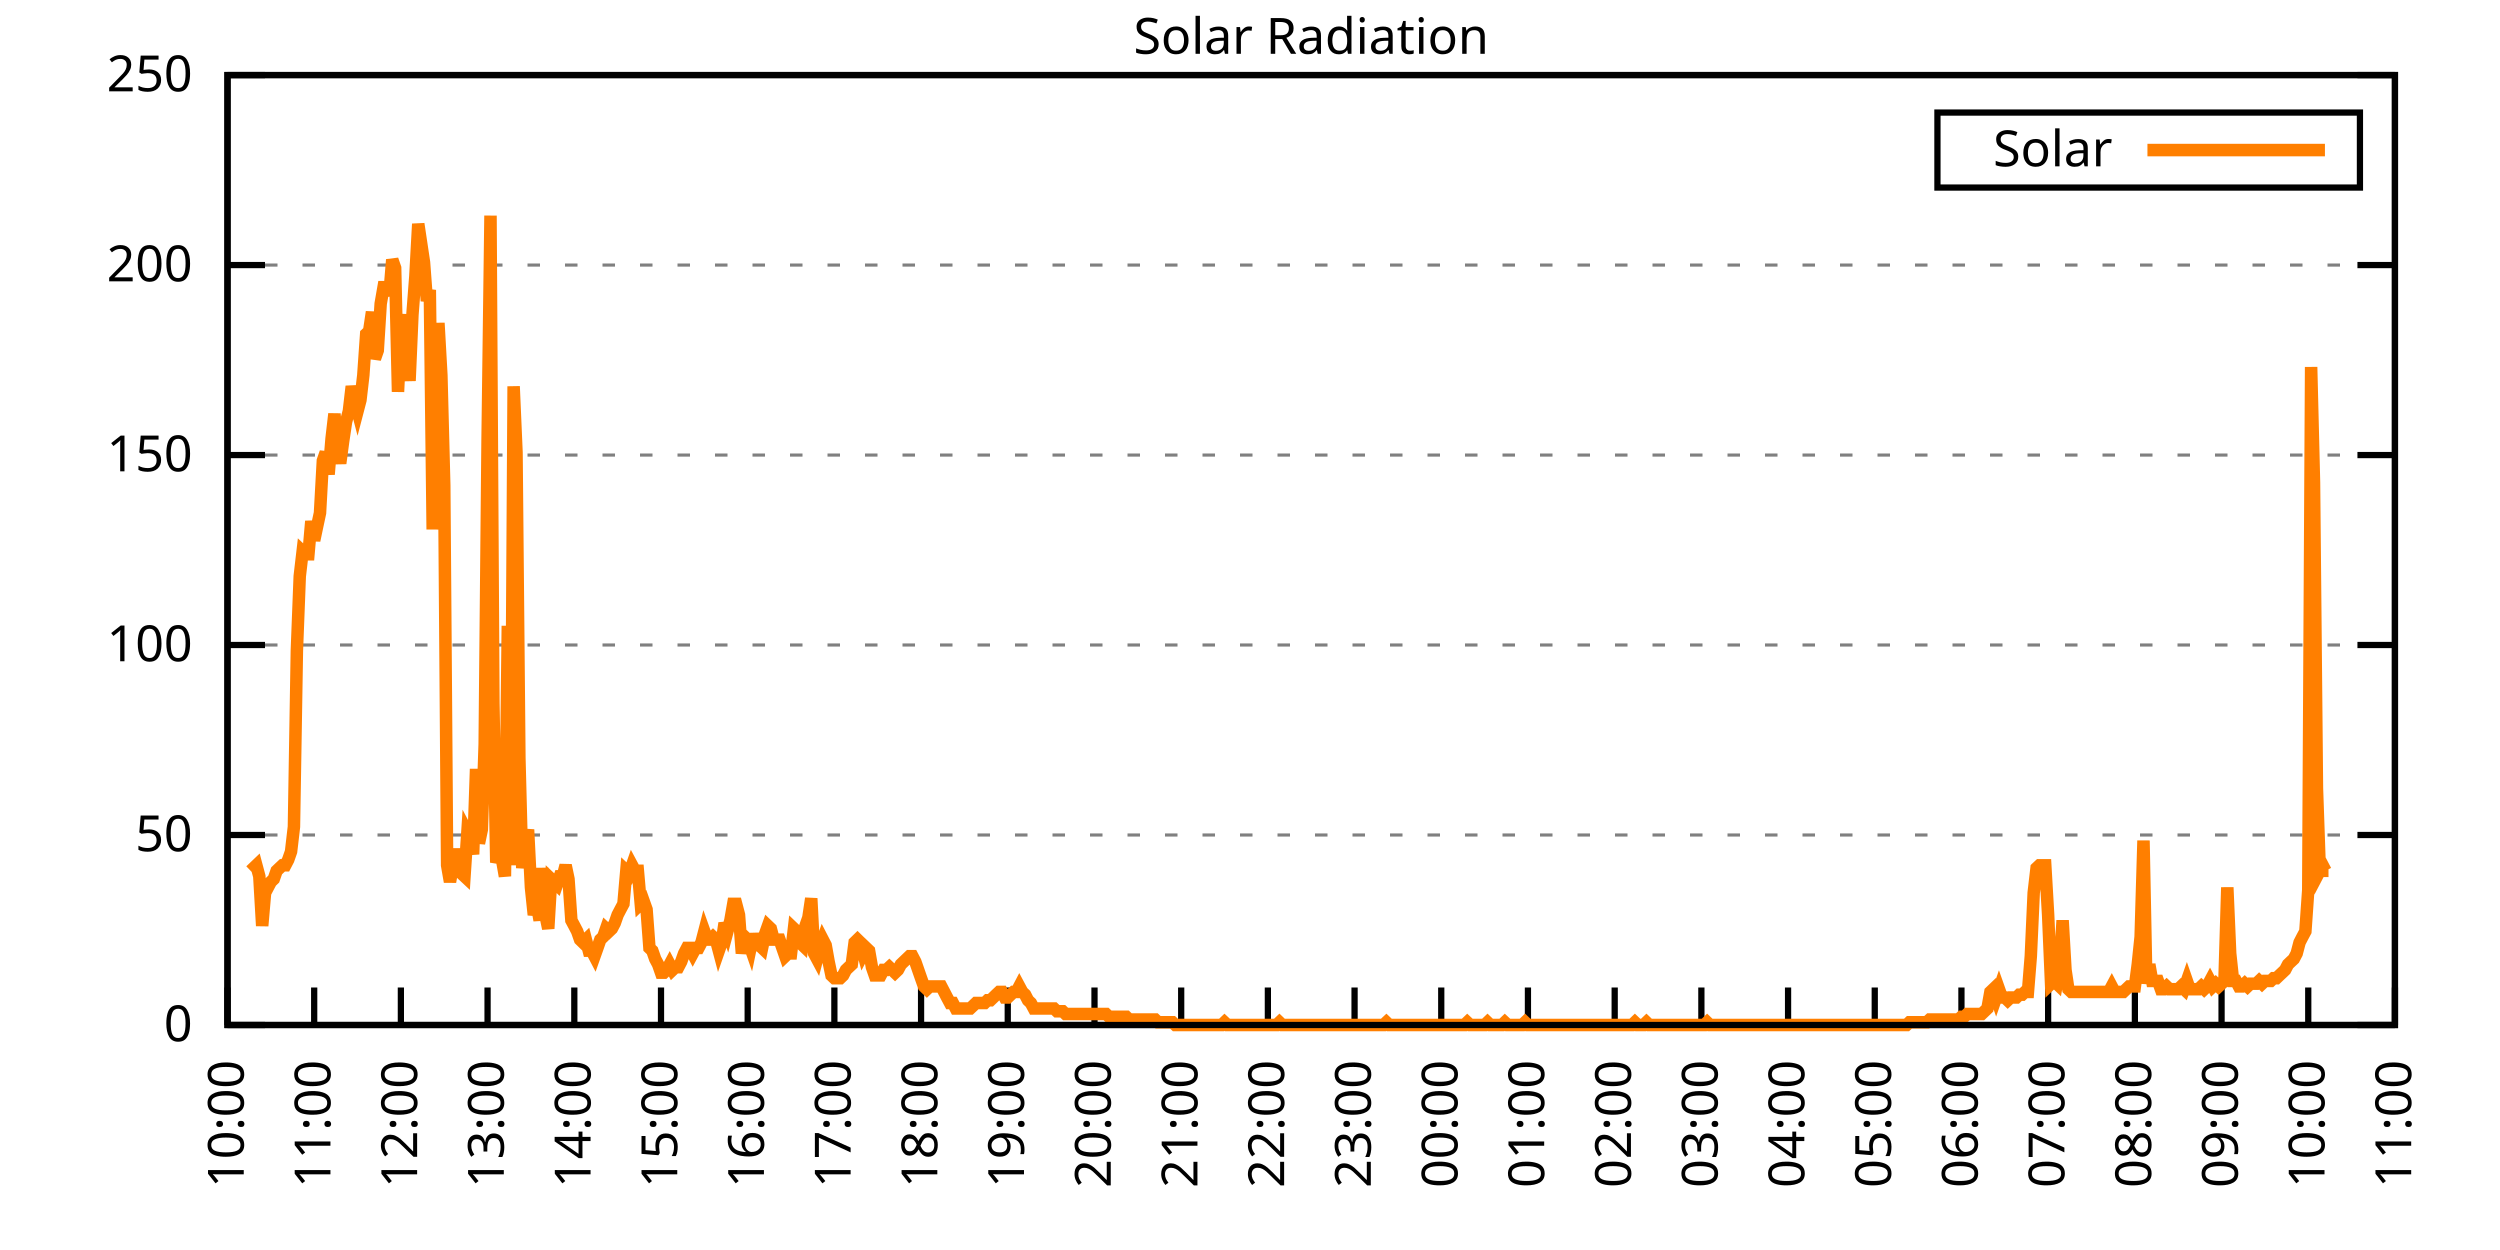
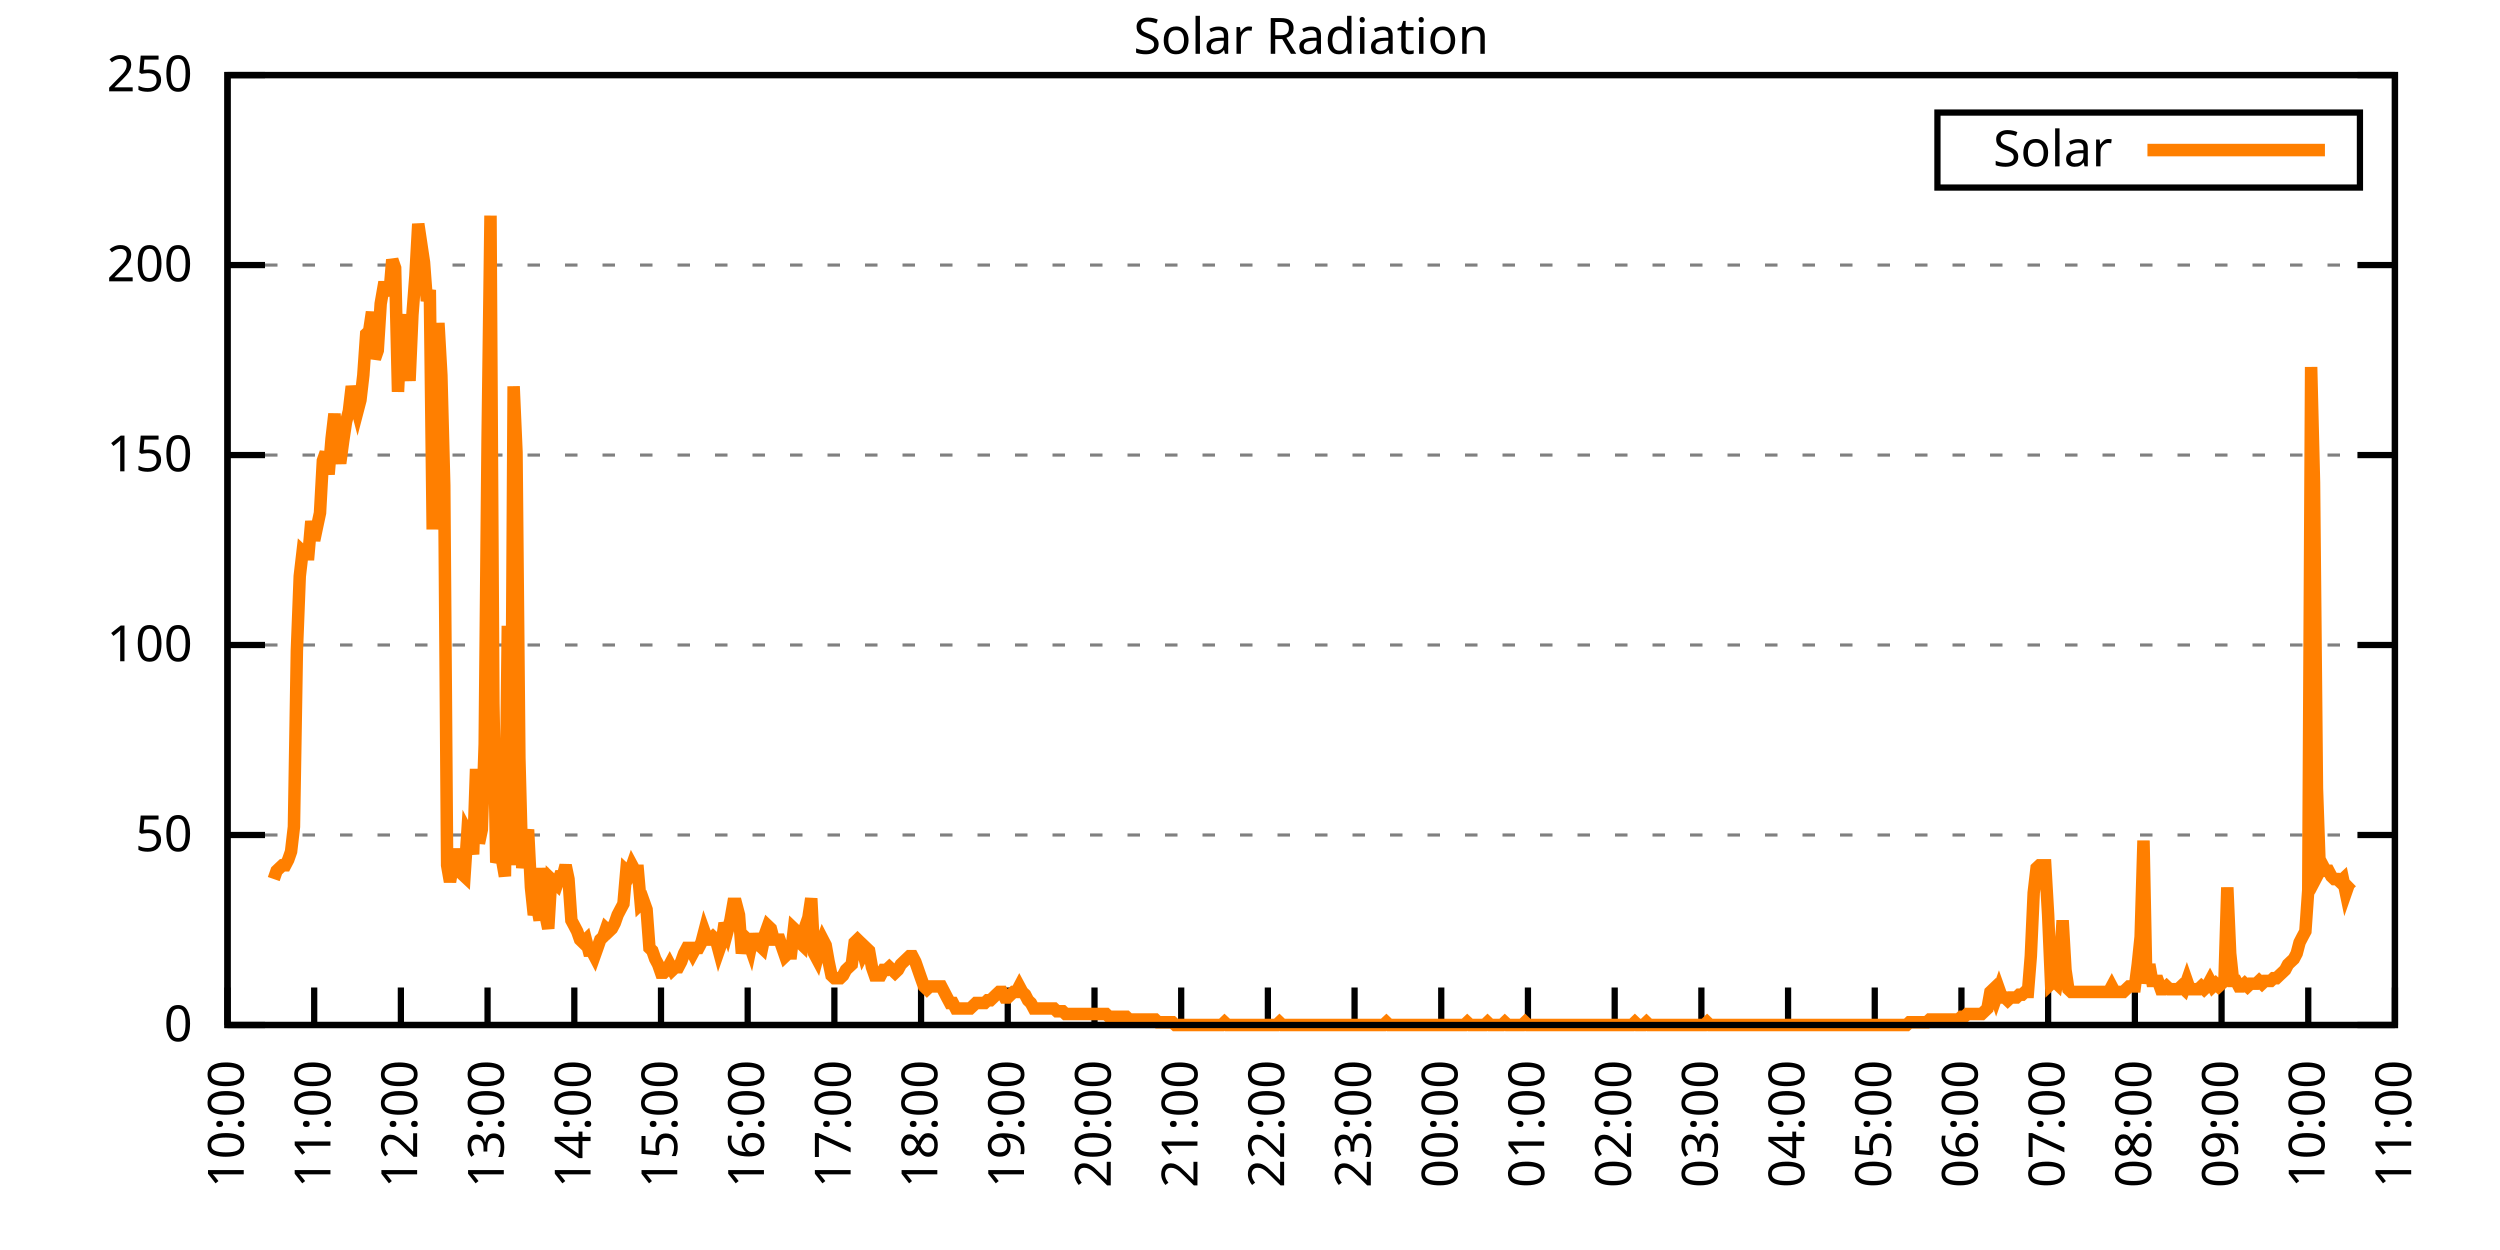
<svg xmlns="http://www.w3.org/2000/svg" xmlns:xlink="http://www.w3.org/1999/xlink" width="400" height="200" viewBox="0 0 400 200">
  <g id="gnuplot_canvas">
    <rect x="0" y="0" width="400" height="200" fill="none" />
    <defs>
      <circle id="gpDot" r="0.5" stroke-width="0.5" stroke="currentColor" />
      <path id="gpPt0" stroke-width="0.333" stroke="currentColor" d="M-1,0 h2 M0,-1 v2" />
      <path id="gpPt1" stroke-width="0.333" stroke="currentColor" d="M-1,-1 L1,1 M1,-1 L-1,1" />
      <path id="gpPt2" stroke-width="0.333" stroke="currentColor" d="M-1,0 L1,0 M0,-1 L0,1 M-1,-1 L1,1 M-1,1 L1,-1" />
      <rect id="gpPt3" stroke-width="0.333" stroke="currentColor" x="-1" y="-1" width="2" height="2" />
      <rect id="gpPt4" stroke-width="0.333" stroke="currentColor" fill="currentColor" x="-1" y="-1" width="2" height="2" />
      <circle id="gpPt5" stroke-width="0.333" stroke="currentColor" cx="0" cy="0" r="1" />
      <use xlink:href="#gpPt5" id="gpPt6" fill="currentColor" stroke="none" />
      <path id="gpPt7" stroke-width="0.333" stroke="currentColor" d="M0,-1.33 L-1.33,0.67 L1.33,0.67 z" />
      <use xlink:href="#gpPt7" id="gpPt8" fill="currentColor" stroke="none" />
      <use xlink:href="#gpPt7" id="gpPt9" stroke="currentColor" transform="rotate(180)" />
      <use xlink:href="#gpPt9" id="gpPt10" fill="currentColor" stroke="none" />
      <use xlink:href="#gpPt3" id="gpPt11" stroke="currentColor" transform="rotate(45)" />
      <use xlink:href="#gpPt11" id="gpPt12" fill="currentColor" stroke="none" />
      <path id="gpPt13" stroke-width="0.333" stroke="currentColor" d="M0,1.330 L1.265,0.411 L0.782,-1.067 L-0.782,-1.076 L-1.265,0.411 z" />
      <use xlink:href="#gpPt13" id="gpPt14" fill="currentColor" stroke="none" />
      <filter id="textbox" filterUnits="objectBoundingBox" x="0" y="0" height="1" width="1">
        <feFlood flood-color="white" flood-opacity="1" result="bgnd" />
        <feComposite in="SourceGraphic" in2="bgnd" operator="atop" />
      </filter>
      <filter id="greybox" filterUnits="objectBoundingBox" x="0" y="0" height="1" width="1">
        <feFlood flood-color="lightgrey" flood-opacity="1" result="grey" />
        <feComposite in="SourceGraphic" in2="grey" operator="atop" />
      </filter>
    </defs>
    <g fill="none" color="white" stroke="currentColor" stroke-width="1.00" stroke-linecap="butt" stroke-linejoin="miter">
</g>
    <g fill="none" color="black" stroke="currentColor" stroke-width="1.00" stroke-linecap="butt" stroke-linejoin="miter">
      <g stroke="none" shape-rendering="crispEdges">
        <polygon fill="rgb(255, 255, 255)" points="36.40,164.00 383.18,164.00 383.18,12.02 36.40,12.02 " />
      </g>
    </g>
    <g fill="none" color="black" stroke="currentColor" stroke-width="1.00" stroke-linecap="butt" stroke-linejoin="miter">
</g>
    <g fill="none" color="black" stroke="black" stroke-width="0.50" stroke-linecap="butt" stroke-linejoin="miter">
</g>
    <g fill="none" color="gray" stroke="currentColor" stroke-width="0.50" stroke-linecap="butt" stroke-linejoin="miter">
      <path stroke="gray" stroke-dasharray="2,4" class="gridline" d="M36.40,164.00 L383.19,164.00  " />
    </g>
    <g fill="none" color="gray" stroke="gray" stroke-width="1.00" stroke-linecap="butt" stroke-linejoin="miter">
</g>
    <g fill="none" color="black" stroke="currentColor" stroke-width="1.00" stroke-linecap="butt" stroke-linejoin="miter">
      <path stroke="black" d="M36.40,164.00 L42.40,164.00 M383.19,164.00 L377.19,164.00  " />
      <g transform="translate(30.80,166.60)" stroke="none" fill="black" font-family="Sans" font-size="8.00" text-anchor="end">
        <text>
          <tspan font-family="Sans"> 0</tspan>
        </text>
      </g>
    </g>
    <g fill="none" color="black" stroke="currentColor" stroke-width="1.00" stroke-linecap="butt" stroke-linejoin="miter">
</g>
    <g fill="none" color="black" stroke="black" stroke-width="0.50" stroke-linecap="butt" stroke-linejoin="miter">
</g>
    <g fill="none" color="gray" stroke="currentColor" stroke-width="0.50" stroke-linecap="butt" stroke-linejoin="miter">
      <path stroke="gray" stroke-dasharray="2,4" class="gridline" d="M36.40,133.60 L383.19,133.60  " />
    </g>
    <g fill="none" color="gray" stroke="gray" stroke-width="1.00" stroke-linecap="butt" stroke-linejoin="miter">
</g>
    <g fill="none" color="black" stroke="currentColor" stroke-width="1.00" stroke-linecap="butt" stroke-linejoin="miter">
      <path stroke="black" d="M36.40,133.60 L42.40,133.60 M383.19,133.60 L377.19,133.60  " />
      <g transform="translate(30.80,136.20)" stroke="none" fill="black" font-family="Sans" font-size="8.00" text-anchor="end">
        <text>
          <tspan font-family="Sans"> 50</tspan>
        </text>
      </g>
    </g>
    <g fill="none" color="black" stroke="currentColor" stroke-width="1.00" stroke-linecap="butt" stroke-linejoin="miter">
</g>
    <g fill="none" color="black" stroke="black" stroke-width="0.50" stroke-linecap="butt" stroke-linejoin="miter">
</g>
    <g fill="none" color="gray" stroke="currentColor" stroke-width="0.50" stroke-linecap="butt" stroke-linejoin="miter">
      <path stroke="gray" stroke-dasharray="2,4" class="gridline" d="M36.40,103.20 L383.19,103.20  " />
    </g>
    <g fill="none" color="gray" stroke="gray" stroke-width="1.00" stroke-linecap="butt" stroke-linejoin="miter">
</g>
    <g fill="none" color="black" stroke="currentColor" stroke-width="1.00" stroke-linecap="butt" stroke-linejoin="miter">
      <path stroke="black" d="M36.40,103.20 L42.40,103.20 M383.19,103.20 L377.19,103.20  " />
      <g transform="translate(30.80,105.80)" stroke="none" fill="black" font-family="Sans" font-size="8.00" text-anchor="end">
        <text>
          <tspan font-family="Sans"> 100</tspan>
        </text>
      </g>
    </g>
    <g fill="none" color="black" stroke="currentColor" stroke-width="1.00" stroke-linecap="butt" stroke-linejoin="miter">
</g>
    <g fill="none" color="black" stroke="black" stroke-width="0.50" stroke-linecap="butt" stroke-linejoin="miter">
</g>
    <g fill="none" color="gray" stroke="currentColor" stroke-width="0.50" stroke-linecap="butt" stroke-linejoin="miter">
      <path stroke="gray" stroke-dasharray="2,4" class="gridline" d="M36.40,72.81 L383.19,72.81  " />
    </g>
    <g fill="none" color="gray" stroke="gray" stroke-width="1.00" stroke-linecap="butt" stroke-linejoin="miter">
</g>
    <g fill="none" color="black" stroke="currentColor" stroke-width="1.00" stroke-linecap="butt" stroke-linejoin="miter">
      <path stroke="black" d="M36.40,72.81 L42.40,72.81 M383.19,72.81 L377.19,72.81  " />
      <g transform="translate(30.80,75.41)" stroke="none" fill="black" font-family="Sans" font-size="8.00" text-anchor="end">
        <text>
          <tspan font-family="Sans"> 150</tspan>
        </text>
      </g>
    </g>
    <g fill="none" color="black" stroke="currentColor" stroke-width="1.00" stroke-linecap="butt" stroke-linejoin="miter">
</g>
    <g fill="none" color="black" stroke="black" stroke-width="0.50" stroke-linecap="butt" stroke-linejoin="miter">
</g>
    <g fill="none" color="gray" stroke="currentColor" stroke-width="0.50" stroke-linecap="butt" stroke-linejoin="miter">
      <path stroke="gray" stroke-dasharray="2,4" class="gridline" d="M36.40,42.41 L383.19,42.41  " />
    </g>
    <g fill="none" color="gray" stroke="gray" stroke-width="1.00" stroke-linecap="butt" stroke-linejoin="miter">
</g>
    <g fill="none" color="black" stroke="currentColor" stroke-width="1.00" stroke-linecap="butt" stroke-linejoin="miter">
      <path stroke="black" d="M36.40,42.41 L42.40,42.41 M383.19,42.41 L377.19,42.41  " />
      <g transform="translate(30.80,45.01)" stroke="none" fill="black" font-family="Sans" font-size="8.00" text-anchor="end">
        <text>
          <tspan font-family="Sans"> 200</tspan>
        </text>
      </g>
    </g>
    <g fill="none" color="black" stroke="currentColor" stroke-width="1.00" stroke-linecap="butt" stroke-linejoin="miter">
</g>
    <g fill="none" color="black" stroke="black" stroke-width="0.50" stroke-linecap="butt" stroke-linejoin="miter">
</g>
    <g fill="none" color="gray" stroke="currentColor" stroke-width="0.50" stroke-linecap="butt" stroke-linejoin="miter">
      <path stroke="gray" stroke-dasharray="2,4" class="gridline" d="M36.40,12.01 L383.19,12.01  " />
    </g>
    <g fill="none" color="gray" stroke="gray" stroke-width="1.00" stroke-linecap="butt" stroke-linejoin="miter">
</g>
    <g fill="none" color="black" stroke="currentColor" stroke-width="1.00" stroke-linecap="butt" stroke-linejoin="miter">
      <path stroke="black" d="M36.40,12.01 L42.40,12.01 M383.19,12.01 L377.19,12.01  " />
      <g transform="translate(30.80,14.61)" stroke="none" fill="black" font-family="Sans" font-size="8.00" text-anchor="end">
        <text>
          <tspan font-family="Sans"> 250</tspan>
        </text>
      </g>
    </g>
    <g fill="none" color="black" stroke="currentColor" stroke-width="1.00" stroke-linecap="butt" stroke-linejoin="miter">
      <path stroke="black" d="M36.40,164.00 L36.40,158.00  " />
      <g transform="translate(39.00,169.60) rotate(270.00)" stroke="none" fill="black" font-family="Sans" font-size="8.00" text-anchor="end">
        <text>
          <tspan font-family="Sans">10:00</tspan>
        </text>
      </g>
    </g>
    <g fill="none" color="black" stroke="currentColor" stroke-width="1.00" stroke-linecap="butt" stroke-linejoin="miter">
      <path stroke="black" d="M50.27,164.00 L50.27,158.00  " />
      <g transform="translate(52.87,169.60) rotate(270.00)" stroke="none" fill="black" font-family="Sans" font-size="8.00" text-anchor="end">
        <text>
          <tspan font-family="Sans">11:00</tspan>
        </text>
      </g>
    </g>
    <g fill="none" color="black" stroke="currentColor" stroke-width="1.00" stroke-linecap="butt" stroke-linejoin="miter">
      <path stroke="black" d="M64.14,164.00 L64.14,158.00  " />
      <g transform="translate(66.74,169.60) rotate(270.00)" stroke="none" fill="black" font-family="Sans" font-size="8.00" text-anchor="end">
        <text>
          <tspan font-family="Sans">12:00</tspan>
        </text>
      </g>
    </g>
    <g fill="none" color="black" stroke="currentColor" stroke-width="1.00" stroke-linecap="butt" stroke-linejoin="miter">
      <path stroke="black" d="M78.01,164.00 L78.01,158.00  " />
      <g transform="translate(80.61,169.60) rotate(270.00)" stroke="none" fill="black" font-family="Sans" font-size="8.00" text-anchor="end">
        <text>
          <tspan font-family="Sans">13:00</tspan>
        </text>
      </g>
    </g>
    <g fill="none" color="black" stroke="currentColor" stroke-width="1.00" stroke-linecap="butt" stroke-linejoin="miter">
      <path stroke="black" d="M91.89,164.00 L91.89,158.00  " />
      <g transform="translate(94.49,169.60) rotate(270.00)" stroke="none" fill="black" font-family="Sans" font-size="8.00" text-anchor="end">
        <text>
          <tspan font-family="Sans">14:00</tspan>
        </text>
      </g>
    </g>
    <g fill="none" color="black" stroke="currentColor" stroke-width="1.00" stroke-linecap="butt" stroke-linejoin="miter">
      <path stroke="black" d="M105.76,164.00 L105.76,158.00  " />
      <g transform="translate(108.36,169.60) rotate(270.00)" stroke="none" fill="black" font-family="Sans" font-size="8.00" text-anchor="end">
        <text>
          <tspan font-family="Sans">15:00</tspan>
        </text>
      </g>
    </g>
    <g fill="none" color="black" stroke="currentColor" stroke-width="1.00" stroke-linecap="butt" stroke-linejoin="miter">
      <path stroke="black" d="M119.63,164.00 L119.63,158.00  " />
      <g transform="translate(122.23,169.60) rotate(270.00)" stroke="none" fill="black" font-family="Sans" font-size="8.00" text-anchor="end">
        <text>
          <tspan font-family="Sans">16:00</tspan>
        </text>
      </g>
    </g>
    <g fill="none" color="black" stroke="currentColor" stroke-width="1.00" stroke-linecap="butt" stroke-linejoin="miter">
      <path stroke="black" d="M133.50,164.00 L133.50,158.00  " />
      <g transform="translate(136.10,169.60) rotate(270.00)" stroke="none" fill="black" font-family="Sans" font-size="8.00" text-anchor="end">
        <text>
          <tspan font-family="Sans">17:00</tspan>
        </text>
      </g>
    </g>
    <g fill="none" color="black" stroke="currentColor" stroke-width="1.00" stroke-linecap="butt" stroke-linejoin="miter">
      <path stroke="black" d="M147.37,164.00 L147.37,158.00  " />
      <g transform="translate(149.97,169.60) rotate(270.00)" stroke="none" fill="black" font-family="Sans" font-size="8.00" text-anchor="end">
        <text>
          <tspan font-family="Sans">18:00</tspan>
        </text>
      </g>
    </g>
    <g fill="none" color="black" stroke="currentColor" stroke-width="1.00" stroke-linecap="butt" stroke-linejoin="miter">
      <path stroke="black" d="M161.24,164.00 L161.24,158.00  " />
      <g transform="translate(163.84,169.60) rotate(270.00)" stroke="none" fill="black" font-family="Sans" font-size="8.00" text-anchor="end">
        <text>
          <tspan font-family="Sans">19:00</tspan>
        </text>
      </g>
    </g>
    <g fill="none" color="black" stroke="currentColor" stroke-width="1.00" stroke-linecap="butt" stroke-linejoin="miter">
      <path stroke="black" d="M175.12,164.00 L175.12,158.00  " />
      <g transform="translate(177.72,169.60) rotate(270.00)" stroke="none" fill="black" font-family="Sans" font-size="8.00" text-anchor="end">
        <text>
          <tspan font-family="Sans">20:00</tspan>
        </text>
      </g>
    </g>
    <g fill="none" color="black" stroke="currentColor" stroke-width="1.00" stroke-linecap="butt" stroke-linejoin="miter">
      <path stroke="black" d="M188.99,164.00 L188.99,158.00  " />
      <g transform="translate(191.59,169.60) rotate(270.00)" stroke="none" fill="black" font-family="Sans" font-size="8.00" text-anchor="end">
        <text>
          <tspan font-family="Sans">21:00</tspan>
        </text>
      </g>
    </g>
    <g fill="none" color="black" stroke="currentColor" stroke-width="1.00" stroke-linecap="butt" stroke-linejoin="miter">
      <path stroke="black" d="M202.86,164.00 L202.86,158.00  " />
      <g transform="translate(205.46,169.60) rotate(270.00)" stroke="none" fill="black" font-family="Sans" font-size="8.00" text-anchor="end">
        <text>
          <tspan font-family="Sans">22:00</tspan>
        </text>
      </g>
    </g>
    <g fill="none" color="black" stroke="currentColor" stroke-width="1.00" stroke-linecap="butt" stroke-linejoin="miter">
      <path stroke="black" d="M216.73,164.00 L216.73,158.00  " />
      <g transform="translate(219.33,169.60) rotate(270.00)" stroke="none" fill="black" font-family="Sans" font-size="8.00" text-anchor="end">
        <text>
          <tspan font-family="Sans">23:00</tspan>
        </text>
      </g>
    </g>
    <g fill="none" color="black" stroke="currentColor" stroke-width="1.00" stroke-linecap="butt" stroke-linejoin="miter">
      <path stroke="black" d="M230.60,164.00 L230.60,158.00  " />
      <g transform="translate(233.20,169.60) rotate(270.00)" stroke="none" fill="black" font-family="Sans" font-size="8.00" text-anchor="end">
        <text>
          <tspan font-family="Sans">00:00</tspan>
        </text>
      </g>
    </g>
    <g fill="none" color="black" stroke="currentColor" stroke-width="1.00" stroke-linecap="butt" stroke-linejoin="miter">
      <path stroke="black" d="M244.47,164.00 L244.47,158.00  " />
      <g transform="translate(247.07,169.60) rotate(270.00)" stroke="none" fill="black" font-family="Sans" font-size="8.00" text-anchor="end">
        <text>
          <tspan font-family="Sans">01:00</tspan>
        </text>
      </g>
    </g>
    <g fill="none" color="black" stroke="currentColor" stroke-width="1.00" stroke-linecap="butt" stroke-linejoin="miter">
      <path stroke="black" d="M258.35,164.00 L258.35,158.00  " />
      <g transform="translate(260.95,169.60) rotate(270.00)" stroke="none" fill="black" font-family="Sans" font-size="8.00" text-anchor="end">
        <text>
          <tspan font-family="Sans">02:00</tspan>
        </text>
      </g>
    </g>
    <g fill="none" color="black" stroke="currentColor" stroke-width="1.00" stroke-linecap="butt" stroke-linejoin="miter">
      <path stroke="black" d="M272.22,164.00 L272.22,158.00  " />
      <g transform="translate(274.82,169.60) rotate(270.00)" stroke="none" fill="black" font-family="Sans" font-size="8.00" text-anchor="end">
        <text>
          <tspan font-family="Sans">03:00</tspan>
        </text>
      </g>
    </g>
    <g fill="none" color="black" stroke="currentColor" stroke-width="1.00" stroke-linecap="butt" stroke-linejoin="miter">
      <path stroke="black" d="M286.09,164.00 L286.09,158.00  " />
      <g transform="translate(288.69,169.60) rotate(270.00)" stroke="none" fill="black" font-family="Sans" font-size="8.00" text-anchor="end">
        <text>
          <tspan font-family="Sans">04:00</tspan>
        </text>
      </g>
    </g>
    <g fill="none" color="black" stroke="currentColor" stroke-width="1.00" stroke-linecap="butt" stroke-linejoin="miter">
      <path stroke="black" d="M299.96,164.00 L299.96,158.00  " />
      <g transform="translate(302.56,169.60) rotate(270.00)" stroke="none" fill="black" font-family="Sans" font-size="8.00" text-anchor="end">
        <text>
          <tspan font-family="Sans">05:00</tspan>
        </text>
      </g>
    </g>
    <g fill="none" color="black" stroke="currentColor" stroke-width="1.00" stroke-linecap="butt" stroke-linejoin="miter">
      <path stroke="black" d="M313.83,164.00 L313.83,158.00  " />
      <g transform="translate(316.43,169.60) rotate(270.00)" stroke="none" fill="black" font-family="Sans" font-size="8.00" text-anchor="end">
        <text>
          <tspan font-family="Sans">06:00</tspan>
        </text>
      </g>
    </g>
    <g fill="none" color="black" stroke="currentColor" stroke-width="1.00" stroke-linecap="butt" stroke-linejoin="miter">
      <path stroke="black" d="M327.70,164.00 L327.70,158.00  " />
      <g transform="translate(330.30,169.60) rotate(270.00)" stroke="none" fill="black" font-family="Sans" font-size="8.00" text-anchor="end">
        <text>
          <tspan font-family="Sans">07:00</tspan>
        </text>
      </g>
    </g>
    <g fill="none" color="black" stroke="currentColor" stroke-width="1.00" stroke-linecap="butt" stroke-linejoin="miter">
      <path stroke="black" d="M341.58,164.00 L341.58,158.00  " />
      <g transform="translate(344.18,169.60) rotate(270.00)" stroke="none" fill="black" font-family="Sans" font-size="8.00" text-anchor="end">
        <text>
          <tspan font-family="Sans">08:00</tspan>
        </text>
      </g>
    </g>
    <g fill="none" color="black" stroke="currentColor" stroke-width="1.00" stroke-linecap="butt" stroke-linejoin="miter">
      <path stroke="black" d="M355.45,164.00 L355.45,158.00  " />
      <g transform="translate(358.05,169.60) rotate(270.00)" stroke="none" fill="black" font-family="Sans" font-size="8.00" text-anchor="end">
        <text>
          <tspan font-family="Sans">09:00</tspan>
        </text>
      </g>
    </g>
    <g fill="none" color="black" stroke="currentColor" stroke-width="1.00" stroke-linecap="butt" stroke-linejoin="miter">
      <path stroke="black" d="M369.32,164.00 L369.32,158.00  " />
      <g transform="translate(371.92,169.60) rotate(270.00)" stroke="none" fill="black" font-family="Sans" font-size="8.00" text-anchor="end">
        <text>
          <tspan font-family="Sans">10:00</tspan>
        </text>
      </g>
    </g>
    <g fill="none" color="black" stroke="currentColor" stroke-width="1.00" stroke-linecap="butt" stroke-linejoin="miter">
      <path stroke="black" d="M383.19,164.00 L383.19,158.00  " />
      <g transform="translate(385.79,169.60) rotate(270.00)" stroke="none" fill="black" font-family="Sans" font-size="8.00" text-anchor="end">
        <text>
          <tspan font-family="Sans">11:00</tspan>
        </text>
      </g>
    </g>
    <g fill="none" color="black" stroke="currentColor" stroke-width="1.00" stroke-linecap="butt" stroke-linejoin="miter">
</g>
    <g fill="none" color="black" stroke="currentColor" stroke-width="1.00" stroke-linecap="butt" stroke-linejoin="miter">
      <path stroke="black" d="M36.40,12.01 L36.40,164.00 L383.19,164.00 L383.19,12.01 L36.40,12.01 Z  " />
    </g>
    <g fill="none" color="black" stroke="currentColor" stroke-width="1.00" stroke-linecap="butt" stroke-linejoin="miter">
</g>
    <g fill="none" color="black" stroke="currentColor" stroke-width="1.00" stroke-linecap="butt" stroke-linejoin="miter">
      <path stroke="black" d="M309.99,30.01 L309.99,18.01 L377.59,18.01 L377.59,30.01 L309.99,30.01 Z  " />
    </g>
    <g id="Solar_Radiation_plot_1">
      <g fill="none" color="white" stroke="black" stroke-width="2.00" stroke-linecap="butt" stroke-linejoin="miter">
</g>
      <g fill="none" color="black" stroke="currentColor" stroke-width="2.00" stroke-linecap="butt" stroke-linejoin="miter">
        <g transform="translate(337.99,26.61)" stroke="none" fill="black" font-family="Sans" font-size="8.00" text-anchor="end">
          <text>
            <tspan font-family="Sans">Solar</tspan>
          </text>
        </g>
      </g>
      <g fill="none" color="black" stroke="currentColor" stroke-width="2.00" stroke-linecap="butt" stroke-linejoin="miter">
-         <path stroke="rgb(255, 127,   0)" d="M343.59,24.01 L371.99,24.01 M40.10,139.33 L40.56,138.89 L41.02,138.45 L41.49,140.21 L41.95,148.14 L42.41,142.86   L42.87,141.98 L43.34,141.09 L43.80,140.65 L44.26,139.33 L44.72,138.89 L45.19,138.45 L45.65,138.45 L46.11,137.57   L46.57,136.25 L47.03,132.28 L47.50,104.09 L47.96,92.20 L48.42,88.24 L48.88,88.68 L49.35,88.68 L49.81,83.39   L50.27,86.47 L50.73,84.27 L51.20,82.07 L51.66,73.70 L52.12,72.38 L52.58,75.90 L53.05,70.18 L53.51,66.21   L53.97,71.50 L54.43,74.14 L54.90,70.62 L55.36,67.53 L55.82,65.77 L56.28,61.81 L56.75,64.01 L57.21,65.77   L57.67,64.01 L58.13,60.04 L58.59,53.44 L59.06,53.00 L59.52,49.91 L59.98,57.40 L60.44,56.08 L60.91,48.59   L61.37,45.95 L61.83,45.95 L62.29,47.27 L62.76,41.54 L63.22,42.87 L63.68,62.69 L64.14,53.00 L64.61,50.35   L65.07,55.64 L65.53,60.93 L65.99,50.35 L66.46,44.19 L66.92,35.82 L67.38,38.90 L67.84,41.98 L68.30,48.15   L68.77,46.39 L69.23,84.71 L69.69,64.45 L70.15,51.68 L70.62,60.04 L71.08,77.66 L71.54,138.45 L72.00,141.09   L72.47,138.45 L72.93,140.21 L73.39,135.81 L73.85,139.77 L74.32,140.21 L74.78,133.17 L75.24,134.05 L75.70,136.69   L76.17,123.03 L76.63,134.93 L77.09,132.73 L77.55,119.07 L78.01,70.62 L78.48,34.50 L78.94,112.46 L79.40,138.01   L79.86,136.69 L80.33,137.57 L80.79,140.21 L81.25,100.13 L81.71,138.45 L82.18,61.81 L82.64,72.38 L83.10,121.27   L83.56,138.89 L84.03,135.37 L84.49,132.73 L84.95,141.98 L85.41,146.38 L85.88,144.62 L86.34,147.26 L86.80,138.89   L87.26,146.38 L87.72,148.58 L88.19,140.65 L88.65,141.09 L89.11,141.54 L89.57,140.21 L90.04,140.21 L90.50,138.45   L90.96,140.65 L91.42,147.26 L91.89,148.14 L92.35,149.02 L92.81,150.34 L93.27,150.79 L93.74,150.34 L94.20,152.11   L94.66,152.11 L95.12,152.99 L95.59,151.67 L96.05,150.34 L96.51,149.90 L96.97,148.58 L97.44,149.02 L97.90,148.58   L98.36,147.70 L98.82,146.38 L99.28,145.50 L99.75,144.62 L100.21,139.33 L100.67,139.77 L101.13,138.45 L101.60,139.33   L102.06,139.33 L102.52,144.62 L102.98,144.18 L103.45,145.50 L103.91,151.67 L104.37,152.11 L104.83,153.43 L105.30,154.31   L105.76,155.63 L106.22,155.63 L106.68,155.19 L107.15,154.31 L107.61,155.19 L108.07,154.75 L108.53,154.75 L108.99,153.87   L109.46,152.55 L109.92,151.67 L110.38,151.67 L110.84,152.55 L111.31,151.67 L111.77,151.67 L112.23,150.79 L112.69,149.02   L113.16,150.34 L113.62,150.34 L114.08,149.90 L114.54,150.34 L115.01,152.11 L115.47,150.79 L115.93,147.70 L116.39,149.02   L116.86,147.26 L117.32,144.62 L117.78,144.62 L118.24,146.38 L118.70,152.55 L119.17,149.90 L119.63,150.34 L120.09,151.67   L120.55,149.46 L121.02,151.23 L121.48,151.23 L121.94,151.67 L122.40,149.46 L122.87,148.14 L123.33,148.58 L123.79,150.34   L124.25,150.34 L124.72,150.34 L125.18,151.67 L125.64,152.99 L126.10,152.55 L126.57,152.55 L127.03,148.58 L127.49,149.02   L127.95,150.79 L128.41,151.23 L128.88,148.14 L129.34,146.82 L129.80,143.74 L130.26,152.55 L130.73,153.43 L131.19,151.67   L131.65,150.34 L132.11,151.23 L132.58,153.87 L133.04,156.07 L133.50,156.51 L133.96,156.51 L134.43,156.51 L134.89,156.07   L135.35,155.19 L135.81,154.75 L136.28,154.31 L136.74,150.79 L137.20,150.34 L137.66,150.79 L138.13,152.55 L138.59,151.67   L139.05,152.11 L139.51,154.75 L139.97,156.07 L140.44,156.07 L140.90,156.07 L141.36,155.19 L141.82,155.19 L142.29,154.75   L142.75,155.19 L143.21,155.63 L143.67,155.19 L144.14,154.31 L144.60,153.87 L145.06,153.43 L145.52,152.99 L145.99,152.99   L146.45,153.87 L146.91,155.19 L147.37,156.51 L147.84,157.83 L148.30,158.27 L148.76,157.83 L149.22,157.83 L149.68,157.83   L150.15,157.83 L150.61,157.83 L151.07,158.71 L151.53,159.60 L152.00,160.48 L152.46,160.48 L152.92,161.36 L153.38,161.36   L153.85,161.36 L154.31,161.36 L154.77,161.36 L155.23,161.36 L155.70,160.92 L156.16,160.48 L156.62,160.48 L157.08,160.48   L157.55,160.48 L158.01,160.04 L158.47,160.04 L158.93,159.60 L159.39,159.15 L159.86,158.71 L160.32,158.71 L160.78,159.60   L161.24,159.60 L161.71,159.15 L162.17,158.71 L162.63,158.71 L163.09,157.83 L163.56,158.71 L164.02,159.15 L164.48,160.04   L164.94,160.48 L165.41,161.36 L165.87,161.36 L166.33,161.36 L166.79,161.36 L167.26,161.36 L167.72,161.36 L168.18,161.36   L168.64,161.36 L169.10,161.80 L169.57,161.80 L170.03,161.80 L170.49,162.24 L170.95,162.24 L171.42,162.24 L171.88,162.24   L172.34,162.24 L172.80,162.24 L173.27,162.24 L173.73,162.24 L174.19,162.24 L174.65,162.24 L175.12,162.24 L175.58,162.24   L176.04,162.24 L176.50,162.24 L176.97,162.24 L177.43,162.68 L177.89,162.68 L178.35,162.68 L178.82,162.68 L179.28,162.68   L179.74,162.68 L180.20,162.68 L180.66,163.12 L181.13,163.12 L181.59,163.12 L182.05,163.12 L182.51,163.12 L182.98,163.12   L183.44,163.12 L183.90,163.12 L184.36,163.12 L184.83,163.12 L185.29,163.56 L185.75,163.56 L186.21,163.56 L186.68,163.56   L187.14,163.56 L187.60,163.56 L188.06,164.00 L188.53,164.00 L188.99,164.00 L189.45,164.00 L189.91,164.00 L190.37,164.00   L190.84,164.00 L191.30,164.00 L191.76,164.00 L192.22,164.00 L192.69,164.00 L193.15,164.00 L193.61,164.00 L194.07,164.00   L194.54,164.00 L195.00,164.00 L195.46,164.00 L195.92,163.56 L196.39,164.00 L196.85,164.00 L197.31,164.00 L197.77,164.00   L198.24,164.00 L198.70,164.00 L199.16,164.00 L199.62,164.00 L200.08,164.00 L200.55,164.00 L201.01,164.00 L201.47,164.00   L201.93,164.00 L202.40,164.00 L202.86,164.00 L203.32,164.00 L203.78,164.00 L204.25,164.00 L204.71,163.56 L205.17,164.00   L205.63,164.00 L206.10,164.00 L206.56,164.00 L207.02,164.00 L207.48,164.00 L207.95,164.00 L208.41,164.00 L208.87,164.00   L209.33,164.00 L209.80,164.00 L210.26,164.00 L210.72,164.00 L211.18,164.00 L211.64,164.00 L212.11,164.00 L212.57,164.00   L213.03,164.00 L213.49,164.00 L213.96,164.00 L214.42,164.00 L214.88,164.00 L215.34,164.00 L215.81,164.00 L216.27,164.00   L216.73,164.00 L217.19,164.00 L217.66,164.00 L218.12,164.00 L218.58,164.00 L219.04,164.00 L219.51,164.00 L219.97,164.00   L220.43,164.00 L220.89,164.00 L221.35,164.00 L221.82,163.56 L222.28,164.00 L222.74,164.00 L223.20,164.00 L223.67,164.00   L224.13,164.00 L224.59,164.00 L225.05,164.00 L225.52,164.00 L225.98,164.00 L226.44,164.00 L226.90,164.00 L227.37,164.00   L227.83,164.00 L228.29,164.00 L228.75,164.00 L229.22,164.00 L229.68,164.00 L230.14,164.00 L230.60,164.00 L231.06,164.00   L231.53,164.00 L231.99,164.00 L232.45,164.00 L232.91,164.00 L233.38,164.00 L233.84,164.00 L234.30,164.00 L234.76,163.56   L235.23,164.00 L235.69,164.00 L236.15,164.00 L236.61,164.00 L237.08,164.00 L237.54,164.00 L238.00,163.56 L238.46,164.00   L238.93,164.00 L239.39,164.00 L239.85,164.00 L240.31,164.00 L240.77,163.56 L241.24,164.00 L241.70,164.00 L242.16,164.00   L242.62,164.00 L243.09,164.00 L243.55,164.00 L244.01,163.56 L244.47,164.00 L244.94,164.00 L245.40,164.00 L245.86,164.00   L246.32,164.00 L246.79,164.00 L247.25,164.00 L247.71,164.00 L248.17,164.00 L248.64,164.00 L249.10,164.00 L249.56,164.00   L250.02,164.00 L250.49,164.00 L250.95,164.00 L251.41,164.00 L251.87,164.00 L252.33,164.00 L252.80,164.00 L253.26,164.00   L253.72,164.00 L254.18,164.00 L254.65,164.00 L255.11,164.00 L255.57,164.00 L256.03,164.00 L256.50,164.00 L256.96,164.00   L257.42,164.00 L257.88,164.00 L258.35,164.00 L258.81,164.00 L259.27,164.00 L259.73,164.00 L260.20,164.00 L260.66,164.00   L261.12,164.00 L261.58,163.56 L262.04,164.00 L262.51,164.00 L262.97,164.00 L263.43,163.56 L263.89,164.00 L264.36,164.00   L264.82,164.00 L265.28,164.00 L265.74,164.00 L266.21,164.00 L266.67,164.00 L267.13,164.00 L267.59,164.00 L268.06,164.00   L268.52,164.00 L268.98,164.00 L269.44,164.00 L269.91,164.00 L270.37,164.00 L270.83,164.00 L271.29,164.00 L271.75,164.00   L272.22,164.00 L272.68,164.00 L273.14,163.56 L273.60,164.00 L274.07,164.00 L274.53,164.00 L274.99,164.00 L275.45,164.00   L275.92,164.00 L276.38,164.00 L276.84,164.00 L277.30,164.00 L277.77,164.00 L278.23,164.00 L278.69,164.00 L279.15,164.00   L279.62,164.00 L280.08,164.00 L280.54,164.00 L281.00,164.00 L281.46,164.00 L281.93,164.00 L282.39,164.00 L282.85,164.00   L283.31,164.00 L283.78,164.00 L284.24,164.00 L284.70,164.00 L285.16,164.00 L285.63,164.00 L286.09,164.00 L286.55,164.00   L287.01,164.00 L287.48,164.00 L287.94,164.00 L288.40,164.00 L288.86,164.00 L289.33,164.00 L289.79,164.00 L290.25,164.00   L290.71,164.00 L291.18,164.00 L291.64,164.00 L292.10,164.00 L292.56,164.00 L293.02,164.00 L293.49,164.00 L293.95,164.00   L294.41,164.00 L294.87,164.00 L295.34,164.00 L295.80,164.00 L296.26,164.00 L296.72,164.00 L297.19,164.00 L297.65,164.00   L298.11,164.00 L298.57,164.00 L299.04,164.00 L299.50,164.00 L299.96,164.00 L300.42,164.00 L300.89,164.00 L301.35,164.00   L301.81,164.00 L302.27,164.00 L302.73,164.00 L303.20,164.00 L303.66,164.00 L304.12,164.00 L304.58,164.00 L305.05,164.00   L305.51,163.56 L305.97,163.56 L306.43,163.56 L306.90,163.56 L307.36,163.56 L307.82,163.56 L308.28,163.56 L308.75,163.12   L309.21,163.12 L309.67,163.12 L310.13,163.12 L310.60,163.12 L311.06,163.12 L311.52,163.12 L311.98,163.12 L312.44,163.12   L312.91,163.12 L313.37,163.12 L313.83,162.68 L314.29,162.68 L314.76,162.24 L315.22,162.24 L315.68,162.24 L316.14,162.24   L316.61,162.24 L317.07,162.24 L317.53,161.80 L317.99,161.36 L318.46,158.71 L318.92,158.27 L319.38,159.60 L319.84,158.27   L320.31,159.60 L320.77,159.60 L321.23,160.04 L321.69,159.60 L322.15,159.60 L322.62,159.60 L323.08,159.15 L323.54,159.15   L324.00,158.71 L324.47,158.71 L324.93,152.99 L325.39,142.86 L325.85,138.89 L326.32,138.45 L326.78,138.45 L327.24,138.45   L327.70,146.38 L328.17,157.39 L328.63,156.95 L329.09,157.39 L329.55,154.75 L330.02,147.26 L330.48,155.19 L330.94,158.27   L331.40,158.71 L331.87,158.71 L332.33,158.71 L332.79,158.71 L333.25,158.71 L333.71,158.71 L334.18,158.71 L334.64,158.71   L335.10,158.71 L335.56,158.71 L336.03,158.71 L336.49,158.71 L336.95,158.71 L337.41,158.71 L337.88,157.83 L338.34,158.71   L338.80,158.71 L339.26,158.71 L339.73,158.71 L340.19,158.27 L340.65,157.83 L341.11,157.83 L341.58,157.83 L342.04,154.31   L342.50,149.90 L342.96,134.49 L343.42,157.39 L343.89,154.31 L344.35,156.95 L344.81,156.95 L345.27,156.95 L345.74,158.27   L346.20,158.27 L346.66,157.83 L347.12,158.27 L347.59,158.27 L348.05,158.27 L348.51,158.27 L348.97,157.83 L349.44,158.27   L349.90,156.95 L350.36,158.27 L350.82,158.27 L351.29,158.27 L351.75,158.27 L352.21,157.83 L352.67,158.27 L353.13,157.83   L353.60,156.95 L354.06,157.83 L354.52,157.39 L354.98,157.83 L355.45,157.39 L355.91,156.95 L356.37,141.98 L356.83,152.55   L357.30,156.95 L357.76,156.95 L358.22,157.83 L358.68,157.83 L359.15,157.39 L359.61,157.83 L360.07,157.39 L360.53,157.39   L361.00,157.39 L361.46,156.95 L361.92,157.39 L362.38,156.95 L362.84,156.95 L363.31,156.95 L363.77,156.51 L364.23,156.51   L364.69,156.07 L365.16,155.63 L365.62,155.19 L366.08,154.31 L366.54,153.87 L367.01,153.43 L367.47,152.55 L367.93,150.79   L368.39,149.90 L368.86,149.02 L369.32,142.42 L369.78,58.72 L370.24,77.22 L370.71,126.12 L371.17,139.33 L371.63,138.45   L372.09,139.33 L372.56,139.33  " />
+         <path stroke="rgb(255, 127,   0)" d="M343.59,24.01 L371.99,24.01 M43.80,140.65 L44.26,139.33 L44.72,138.89 L45.19,138.45 L45.65,138.45 L46.11,137.57   L46.57,136.25 L47.03,132.28 L47.50,104.09 L47.96,92.20 L48.42,88.24 L48.88,88.68 L49.35,88.68 L49.81,83.39   L50.27,86.47 L50.73,84.27 L51.20,82.07 L51.66,73.70 L52.12,72.38 L52.58,75.90 L53.05,70.18 L53.51,66.21   L53.97,71.50 L54.43,74.14 L54.90,70.62 L55.36,67.53 L55.82,65.77 L56.28,61.81 L56.75,64.01 L57.21,65.77   L57.67,64.01 L58.13,60.04 L58.59,53.44 L59.06,53.00 L59.52,49.91 L59.98,57.40 L60.44,56.08 L60.91,48.59   L61.37,45.95 L61.83,45.95 L62.29,47.27 L62.76,41.54 L63.22,42.87 L63.68,62.69 L64.14,53.00 L64.61,50.35   L65.07,55.64 L65.53,60.93 L65.99,50.35 L66.46,44.19 L66.92,35.82 L67.38,38.90 L67.84,41.98 L68.30,48.15   L68.77,46.39 L69.23,84.71 L69.69,64.45 L70.15,51.68 L70.62,60.04 L71.08,77.66 L71.54,138.45 L72.00,141.09   L72.47,138.45 L72.93,140.21 L73.39,135.81 L73.85,139.77 L74.32,140.21 L74.78,133.17 L75.24,134.05 L75.70,136.69   L76.17,123.03 L76.63,134.93 L77.09,132.73 L77.55,119.07 L78.01,70.62 L78.48,34.50 L78.94,112.46 L79.40,138.01   L79.86,136.69 L80.33,137.57 L80.79,140.21 L81.25,100.13 L81.71,138.45 L82.18,61.81 L82.64,72.38 L83.10,121.27   L83.56,138.89 L84.03,135.37 L84.49,132.73 L84.95,141.98 L85.41,146.38 L85.88,144.62 L86.34,147.26 L86.80,138.89   L87.26,146.38 L87.72,148.58 L88.19,140.65 L88.65,141.09 L89.11,141.54 L89.57,140.21 L90.04,140.21 L90.50,138.45   L90.96,140.65 L91.42,147.26 L91.89,148.14 L92.35,149.02 L92.81,150.34 L93.27,150.79 L93.74,150.34 L94.20,152.11   L94.66,152.11 L95.12,152.99 L95.59,151.67 L96.05,150.34 L96.51,149.90 L96.97,148.58 L97.44,149.02 L97.90,148.58   L98.36,147.70 L98.82,146.38 L99.28,145.50 L99.75,144.62 L100.21,139.33 L100.67,139.77 L101.13,138.45 L101.60,139.33   L102.06,139.33 L102.52,144.62 L102.98,144.18 L103.45,145.50 L103.91,151.67 L104.37,152.11 L104.83,153.43 L105.30,154.31   L105.76,155.63 L106.22,155.63 L106.68,155.19 L107.15,154.31 L107.61,155.19 L108.07,154.75 L108.53,154.75 L108.99,153.87   L109.46,152.55 L109.92,151.67 L110.38,151.67 L110.84,152.55 L111.31,151.67 L111.77,151.67 L112.23,150.79 L112.69,149.02   L113.16,150.34 L113.62,150.34 L114.08,149.90 L114.54,150.34 L115.01,152.11 L115.47,150.79 L115.93,147.70 L116.39,149.02   L116.86,147.26 L117.32,144.62 L117.78,144.62 L118.24,146.38 L118.70,152.55 L119.17,149.90 L119.63,150.34 L120.09,151.67   L120.55,149.46 L121.02,151.23 L121.48,151.23 L121.94,151.67 L122.40,149.46 L122.87,148.14 L123.33,148.58 L123.79,150.34   L124.25,150.34 L124.72,150.34 L125.18,151.67 L125.64,152.99 L126.10,152.55 L126.57,152.55 L127.03,148.58 L127.49,149.02   L127.95,150.79 L128.41,151.23 L128.88,148.14 L129.34,146.82 L129.80,143.74 L130.26,152.55 L130.73,153.43 L131.19,151.67   L131.65,150.34 L132.11,151.23 L132.58,153.87 L133.04,156.07 L133.50,156.51 L133.96,156.51 L134.43,156.51 L134.89,156.07   L135.35,155.19 L135.81,154.75 L136.28,154.31 L136.74,150.79 L137.20,150.34 L137.66,150.79 L138.13,152.55 L138.59,151.67   L139.05,152.11 L139.51,154.75 L139.97,156.07 L140.44,156.07 L140.90,156.07 L141.36,155.19 L141.82,155.19 L142.29,154.75   L142.75,155.19 L143.21,155.63 L143.67,155.19 L144.14,154.31 L144.60,153.87 L145.06,153.43 L145.52,152.99 L145.99,152.99   L146.45,153.87 L146.91,155.19 L147.37,156.51 L147.84,157.83 L148.30,158.27 L148.76,157.83 L149.22,157.83 L149.68,157.83   L150.15,157.83 L150.61,157.83 L151.07,158.71 L151.53,159.60 L152.00,160.48 L152.46,160.48 L152.92,161.36 L153.38,161.36   L153.85,161.36 L154.31,161.36 L154.77,161.36 L155.23,161.36 L155.70,160.92 L156.16,160.48 L156.62,160.48 L157.08,160.48   L157.55,160.48 L158.01,160.04 L158.47,160.04 L158.93,159.60 L159.39,159.15 L159.86,158.71 L160.32,158.71 L160.78,159.60   L161.24,159.60 L161.71,159.15 L162.17,158.71 L162.63,158.71 L163.09,157.83 L163.56,158.71 L164.02,159.15 L164.48,160.04   L164.94,160.48 L165.41,161.36 L165.87,161.36 L166.33,161.36 L166.79,161.36 L167.26,161.36 L167.72,161.36 L168.18,161.36   L168.64,161.36 L169.10,161.80 L169.57,161.80 L170.03,161.80 L170.49,162.24 L170.95,162.24 L171.42,162.24 L171.88,162.24   L172.34,162.24 L172.80,162.24 L173.27,162.24 L173.73,162.24 L174.19,162.24 L174.65,162.24 L175.12,162.24 L175.58,162.24   L176.04,162.24 L176.50,162.24 L176.97,162.24 L177.43,162.68 L177.89,162.68 L178.35,162.68 L178.82,162.68 L179.28,162.68   L179.74,162.68 L180.20,162.68 L180.66,163.12 L181.13,163.12 L181.59,163.12 L182.05,163.12 L182.51,163.12 L182.98,163.12   L183.44,163.12 L183.90,163.12 L184.36,163.12 L184.83,163.12 L185.29,163.56 L185.75,163.56 L186.21,163.56 L186.68,163.56   L187.14,163.56 L187.60,163.56 L188.06,164.00 L188.53,164.00 L188.99,164.00 L189.45,164.00 L189.91,164.00 L190.37,164.00   L190.84,164.00 L191.30,164.00 L191.76,164.00 L192.22,164.00 L192.69,164.00 L193.15,164.00 L193.61,164.00 L194.07,164.00   L194.54,164.00 L195.00,164.00 L195.46,164.00 L195.92,163.56 L196.39,164.00 L196.85,164.00 L197.31,164.00 L197.77,164.00   L198.24,164.00 L198.70,164.00 L199.16,164.00 L199.62,164.00 L200.08,164.00 L200.55,164.00 L201.01,164.00 L201.47,164.00   L201.93,164.00 L202.40,164.00 L202.86,164.00 L203.32,164.00 L203.78,164.00 L204.25,164.00 L204.71,163.56 L205.17,164.00   L205.63,164.00 L206.10,164.00 L206.56,164.00 L207.02,164.00 L207.48,164.00 L207.95,164.00 L208.41,164.00 L208.87,164.00   L209.33,164.00 L209.80,164.00 L210.26,164.00 L210.72,164.00 L211.18,164.00 L211.64,164.00 L212.11,164.00 L212.57,164.00   L213.03,164.00 L213.49,164.00 L213.96,164.00 L214.42,164.00 L214.88,164.00 L215.34,164.00 L215.81,164.00 L216.27,164.00   L216.73,164.00 L217.19,164.00 L217.66,164.00 L218.12,164.00 L218.58,164.00 L219.04,164.00 L219.51,164.00 L219.97,164.00   L220.43,164.00 L220.89,164.00 L221.35,164.00 L221.82,163.56 L222.28,164.00 L222.74,164.00 L223.20,164.00 L223.67,164.00   L224.13,164.00 L224.59,164.00 L225.05,164.00 L225.52,164.00 L225.98,164.00 L226.44,164.00 L226.90,164.00 L227.37,164.00   L227.83,164.00 L228.29,164.00 L228.75,164.00 L229.22,164.00 L229.68,164.00 L230.14,164.00 L230.60,164.00 L231.06,164.00   L231.53,164.00 L231.99,164.00 L232.45,164.00 L232.91,164.00 L233.38,164.00 L233.84,164.00 L234.30,164.00 L234.76,163.56   L235.23,164.00 L235.69,164.00 L236.15,164.00 L236.61,164.00 L237.08,164.00 L237.54,164.00 L238.00,163.56 L238.46,164.00   L238.93,164.00 L239.39,164.00 L239.85,164.00 L240.31,164.00 L240.77,163.56 L241.24,164.00 L241.70,164.00 L242.16,164.00   L242.62,164.00 L243.09,164.00 L243.55,164.00 L244.01,163.56 L244.47,164.00 L244.94,164.00 L245.40,164.00 L245.86,164.00   L246.32,164.00 L246.79,164.00 L247.25,164.00 L247.71,164.00 L248.17,164.00 L248.64,164.00 L249.10,164.00 L249.56,164.00   L250.02,164.00 L250.49,164.00 L250.95,164.00 L251.41,164.00 L251.87,164.00 L252.33,164.00 L252.80,164.00 L253.26,164.00   L253.72,164.00 L254.18,164.00 L254.65,164.00 L255.11,164.00 L255.57,164.00 L256.03,164.00 L256.50,164.00 L256.96,164.00   L257.42,164.00 L257.88,164.00 L258.35,164.00 L258.81,164.00 L259.27,164.00 L259.73,164.00 L260.20,164.00 L260.66,164.00   L261.12,164.00 L261.58,163.56 L262.04,164.00 L262.51,164.00 L262.97,164.00 L263.43,163.56 L263.89,164.00 L264.36,164.00   L264.82,164.00 L265.28,164.00 L265.74,164.00 L266.21,164.00 L266.67,164.00 L267.13,164.00 L267.59,164.00 L268.06,164.00   L268.52,164.00 L268.98,164.00 L269.44,164.00 L269.91,164.00 L270.37,164.00 L270.83,164.00 L271.29,164.00 L271.75,164.00   L272.22,164.00 L272.68,164.00 L273.14,163.56 L273.60,164.00 L274.07,164.00 L274.53,164.00 L274.99,164.00 L275.45,164.00   L275.92,164.00 L276.38,164.00 L276.84,164.00 L277.30,164.00 L277.77,164.00 L278.23,164.00 L278.69,164.00 L279.15,164.00   L279.62,164.00 L280.08,164.00 L280.54,164.00 L281.00,164.00 L281.46,164.00 L281.93,164.00 L282.39,164.00 L282.85,164.00   L283.31,164.00 L283.78,164.00 L284.24,164.00 L284.70,164.00 L285.16,164.00 L285.63,164.00 L286.09,164.00 L286.55,164.00   L287.01,164.00 L287.48,164.00 L287.94,164.00 L288.40,164.00 L288.86,164.00 L289.33,164.00 L289.79,164.00 L290.25,164.00   L290.71,164.00 L291.18,164.00 L291.64,164.00 L292.10,164.00 L292.56,164.00 L293.02,164.00 L293.49,164.00 L293.95,164.00   L294.41,164.00 L294.87,164.00 L295.34,164.00 L295.80,164.00 L296.26,164.00 L296.72,164.00 L297.19,164.00 L297.65,164.00   L298.11,164.00 L298.57,164.00 L299.04,164.00 L299.50,164.00 L299.96,164.00 L300.42,164.00 L300.89,164.00 L301.35,164.00   L301.81,164.00 L302.27,164.00 L302.73,164.00 L303.20,164.00 L303.66,164.00 L304.12,164.00 L304.58,164.00 L305.05,164.00   L305.51,163.56 L305.97,163.56 L306.43,163.56 L306.90,163.56 L307.36,163.56 L307.82,163.56 L308.28,163.56 L308.75,163.12   L309.21,163.12 L309.67,163.12 L310.13,163.12 L310.60,163.12 L311.06,163.12 L311.52,163.12 L311.98,163.12 L312.44,163.12   L312.91,163.12 L313.37,163.12 L313.83,162.68 L314.29,162.68 L314.76,162.24 L315.22,162.24 L315.68,162.24 L316.14,162.24   L316.61,162.24 L317.07,162.24 L317.53,161.80 L317.99,161.36 L318.46,158.71 L318.92,158.27 L319.38,159.60 L319.84,158.27   L320.31,159.60 L320.77,159.60 L321.23,160.04 L321.69,159.60 L322.15,159.60 L322.62,159.60 L323.08,159.15 L323.54,159.15   L324.00,158.71 L324.47,158.71 L324.93,152.99 L325.39,142.86 L325.85,138.89 L326.32,138.45 L326.78,138.45 L327.24,138.45   L327.70,146.38 L328.17,157.39 L328.63,156.95 L329.09,157.39 L329.55,154.75 L330.02,147.26 L330.48,155.19 L330.94,158.27   L331.40,158.71 L331.87,158.71 L332.33,158.71 L332.79,158.71 L333.25,158.71 L333.71,158.71 L334.18,158.71 L334.64,158.71   L335.10,158.71 L335.56,158.71 L336.03,158.71 L336.49,158.71 L336.95,158.71 L337.41,158.71 L337.88,157.83 L338.34,158.71   L338.80,158.71 L339.26,158.71 L339.73,158.71 L340.19,158.27 L340.65,157.83 L341.11,157.83 L341.58,157.83 L342.04,154.31   L342.50,149.90 L342.96,134.49 L343.42,157.39 L343.89,154.31 L344.35,156.95 L344.81,156.95 L345.27,156.95 L345.74,158.27   L346.20,158.27 L346.66,157.83 L347.12,158.27 L347.59,158.27 L348.05,158.27 L348.51,158.27 L348.97,157.83 L349.44,158.27   L349.90,156.95 L350.36,158.27 L350.82,158.27 L351.29,158.27 L351.75,158.27 L352.21,157.83 L352.67,158.27 L353.13,157.83   L353.60,156.95 L354.06,157.83 L354.52,157.39 L354.98,157.83 L355.45,157.39 L355.91,156.95 L356.37,141.98 L356.83,152.55   L357.30,156.95 L357.76,156.95 L358.22,157.83 L358.68,157.83 L359.15,157.39 L359.61,157.83 L360.07,157.39 L360.53,157.39   L361.00,157.39 L361.46,156.95 L361.92,157.39 L362.38,156.95 L362.84,156.95 L363.31,156.95 L363.77,156.51 L364.23,156.51   L364.69,156.07 L365.16,155.63 L365.62,155.19 L366.08,154.31 L366.54,153.87 L367.01,153.43 L367.47,152.55 L367.93,150.79   L368.39,149.90 L368.86,149.02 L369.32,142.42 L369.78,58.72 L370.24,77.22 L370.71,126.12 L371.17,139.33 L371.63,138.45   L372.09,139.33 L372.56,139.33 L373.02,140.21 L373.48,140.65 L373.94,140.65 L374.40,141.09 L374.87,140.65 L375.33,142.86   L375.79,141.54 L376.25,141.09  " />
      </g>
    </g>
    <g fill="none" color="black" stroke="currentColor" stroke-width="2.00" stroke-linecap="butt" stroke-linejoin="miter">
</g>
    <g fill="none" color="black" stroke="black" stroke-width="1.00" stroke-linecap="butt" stroke-linejoin="miter">
</g>
    <g fill="none" color="black" stroke="currentColor" stroke-width="1.00" stroke-linecap="butt" stroke-linejoin="miter">
      <path stroke="black" d="M36.40,12.01 L36.40,164.00 L383.19,164.00 L383.19,12.01 L36.40,12.01 Z  " />
      <g transform="translate(6.80,88.01) rotate(270.00)" stroke="none" fill="black" font-family="Sans" font-size="8.00" text-anchor="middle">
        <text />
      </g>
    </g>
    <g fill="none" color="black" stroke="currentColor" stroke-width="1.00" stroke-linecap="butt" stroke-linejoin="miter">
</g>
    <g fill="none" color="black" stroke="currentColor" stroke-width="1.00" stroke-linecap="butt" stroke-linejoin="miter">
      <g transform="translate(209.79,8.61)" stroke="none" fill="black" font-family="Sans" font-size="8.00" text-anchor="middle">
        <text>
          <tspan font-family="Sans">Solar Radiation</tspan>
        </text>
      </g>
    </g>
    <g fill="none" color="black" stroke="currentColor" stroke-width="1.00" stroke-linecap="butt" stroke-linejoin="miter">
</g>
  </g>
</svg>
